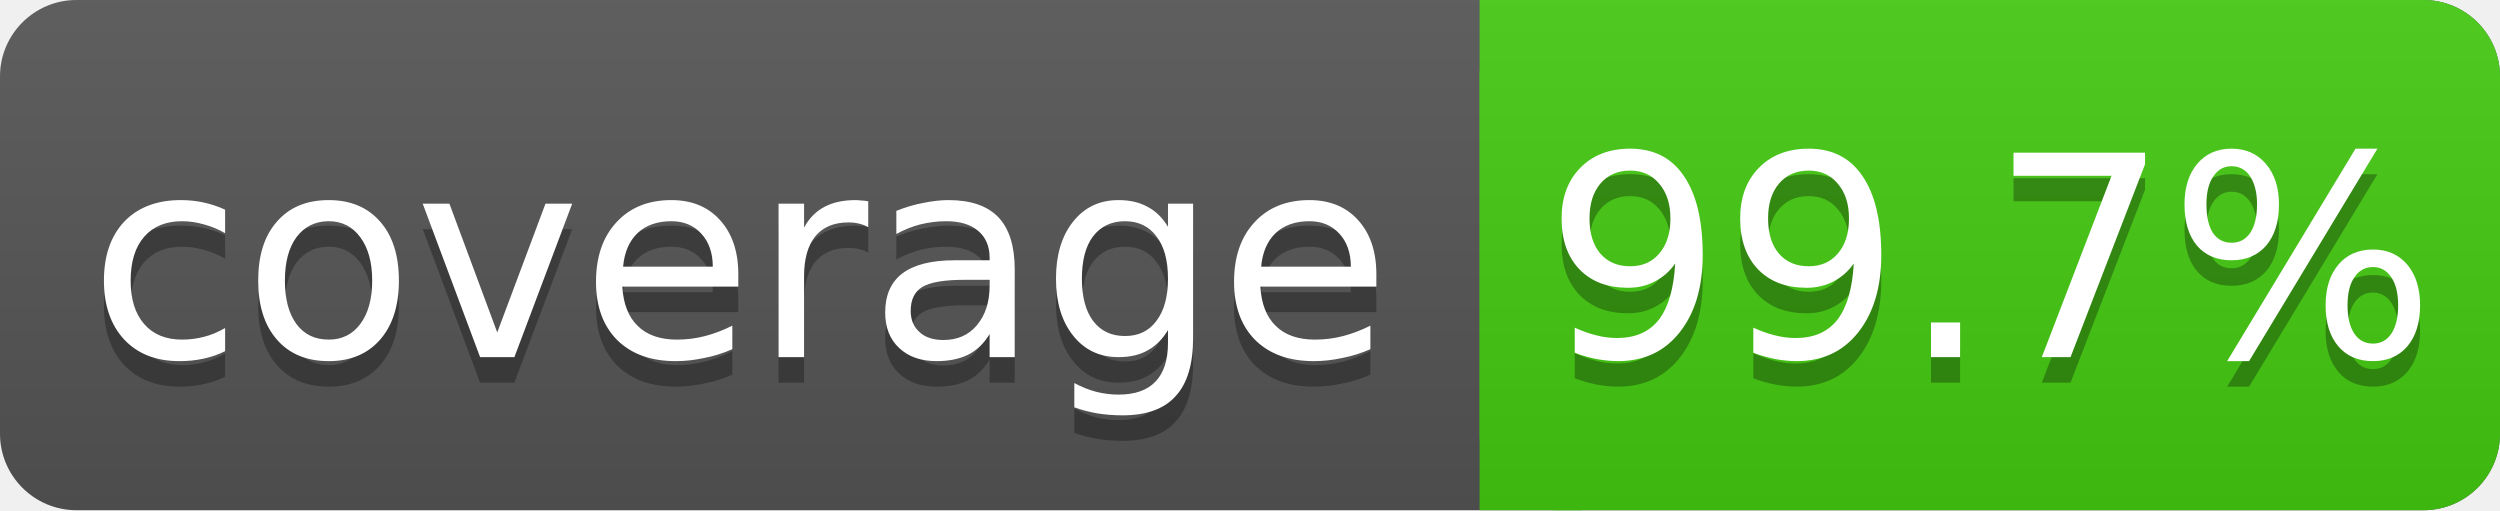
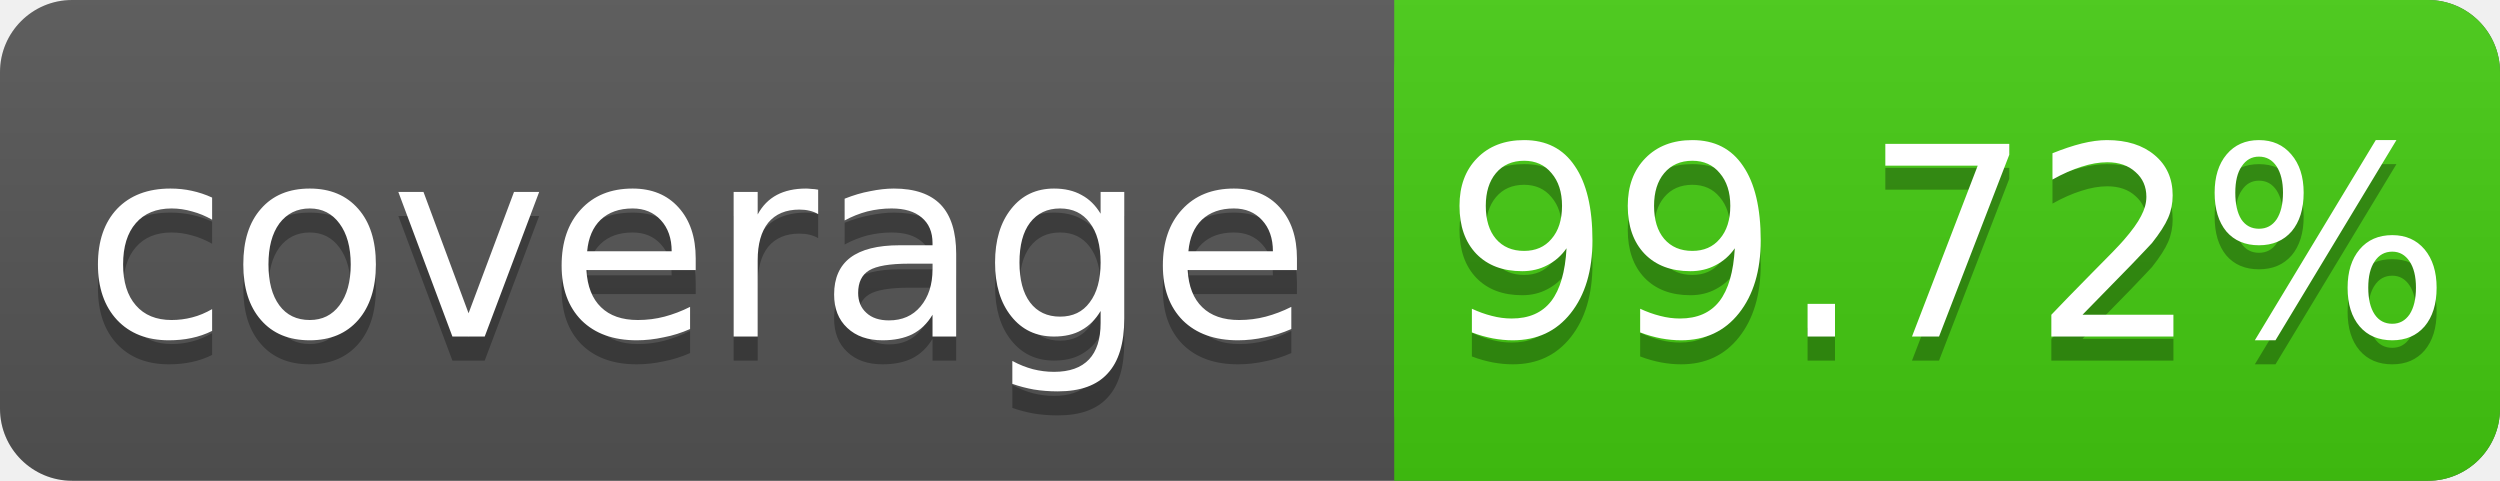
- <svg xmlns="http://www.w3.org/2000/svg" width="98" height="20">
+ <svg xmlns="http://www.w3.org/2000/svg" width="104" height="20">
  <linearGradient id="s" x2="0" y2="100%">
    <stop offset="0" stop-color="#bbb" stop-opacity=".1" />
    <stop offset="1" stop-opacity=".1" />
  </linearGradient>
-   <rect rx="3" width="98" height="20" fill="#555" />
-   <rect rx="3" x="58" width="40" height="20" fill="#4c1" />
+   <rect rx="3" width="104" height="20" fill="#555" />
+   <rect rx="3" x="58" width="46" height="20" fill="#4c1" />
  <rect x="58" width="4" height="20" fill="#4c1" />
-   <rect rx="3" width="98" height="20" fill="url(#s)" />
+   <rect rx="3" width="104" height="20" fill="url(#s)" />
  <g fill="#fff" text-anchor="middle" font-family="DejaVu Sans,Verdana,Geneva,sans-serif" font-size="11">
    <text x="29" y="15" fill="#010101" fill-opacity=".3">coverage</text>
    <text x="29" y="14">coverage</text>
-     <text x="78" y="15" fill="#010101" fill-opacity=".3">99.7%</text>
-     <text x="78" y="14">99.7%</text>
+     <text x="81" y="15" fill="#010101" fill-opacity=".3">99.72%</text>
+     <text x="81" y="14">99.72%</text>
  </g>
</svg>
